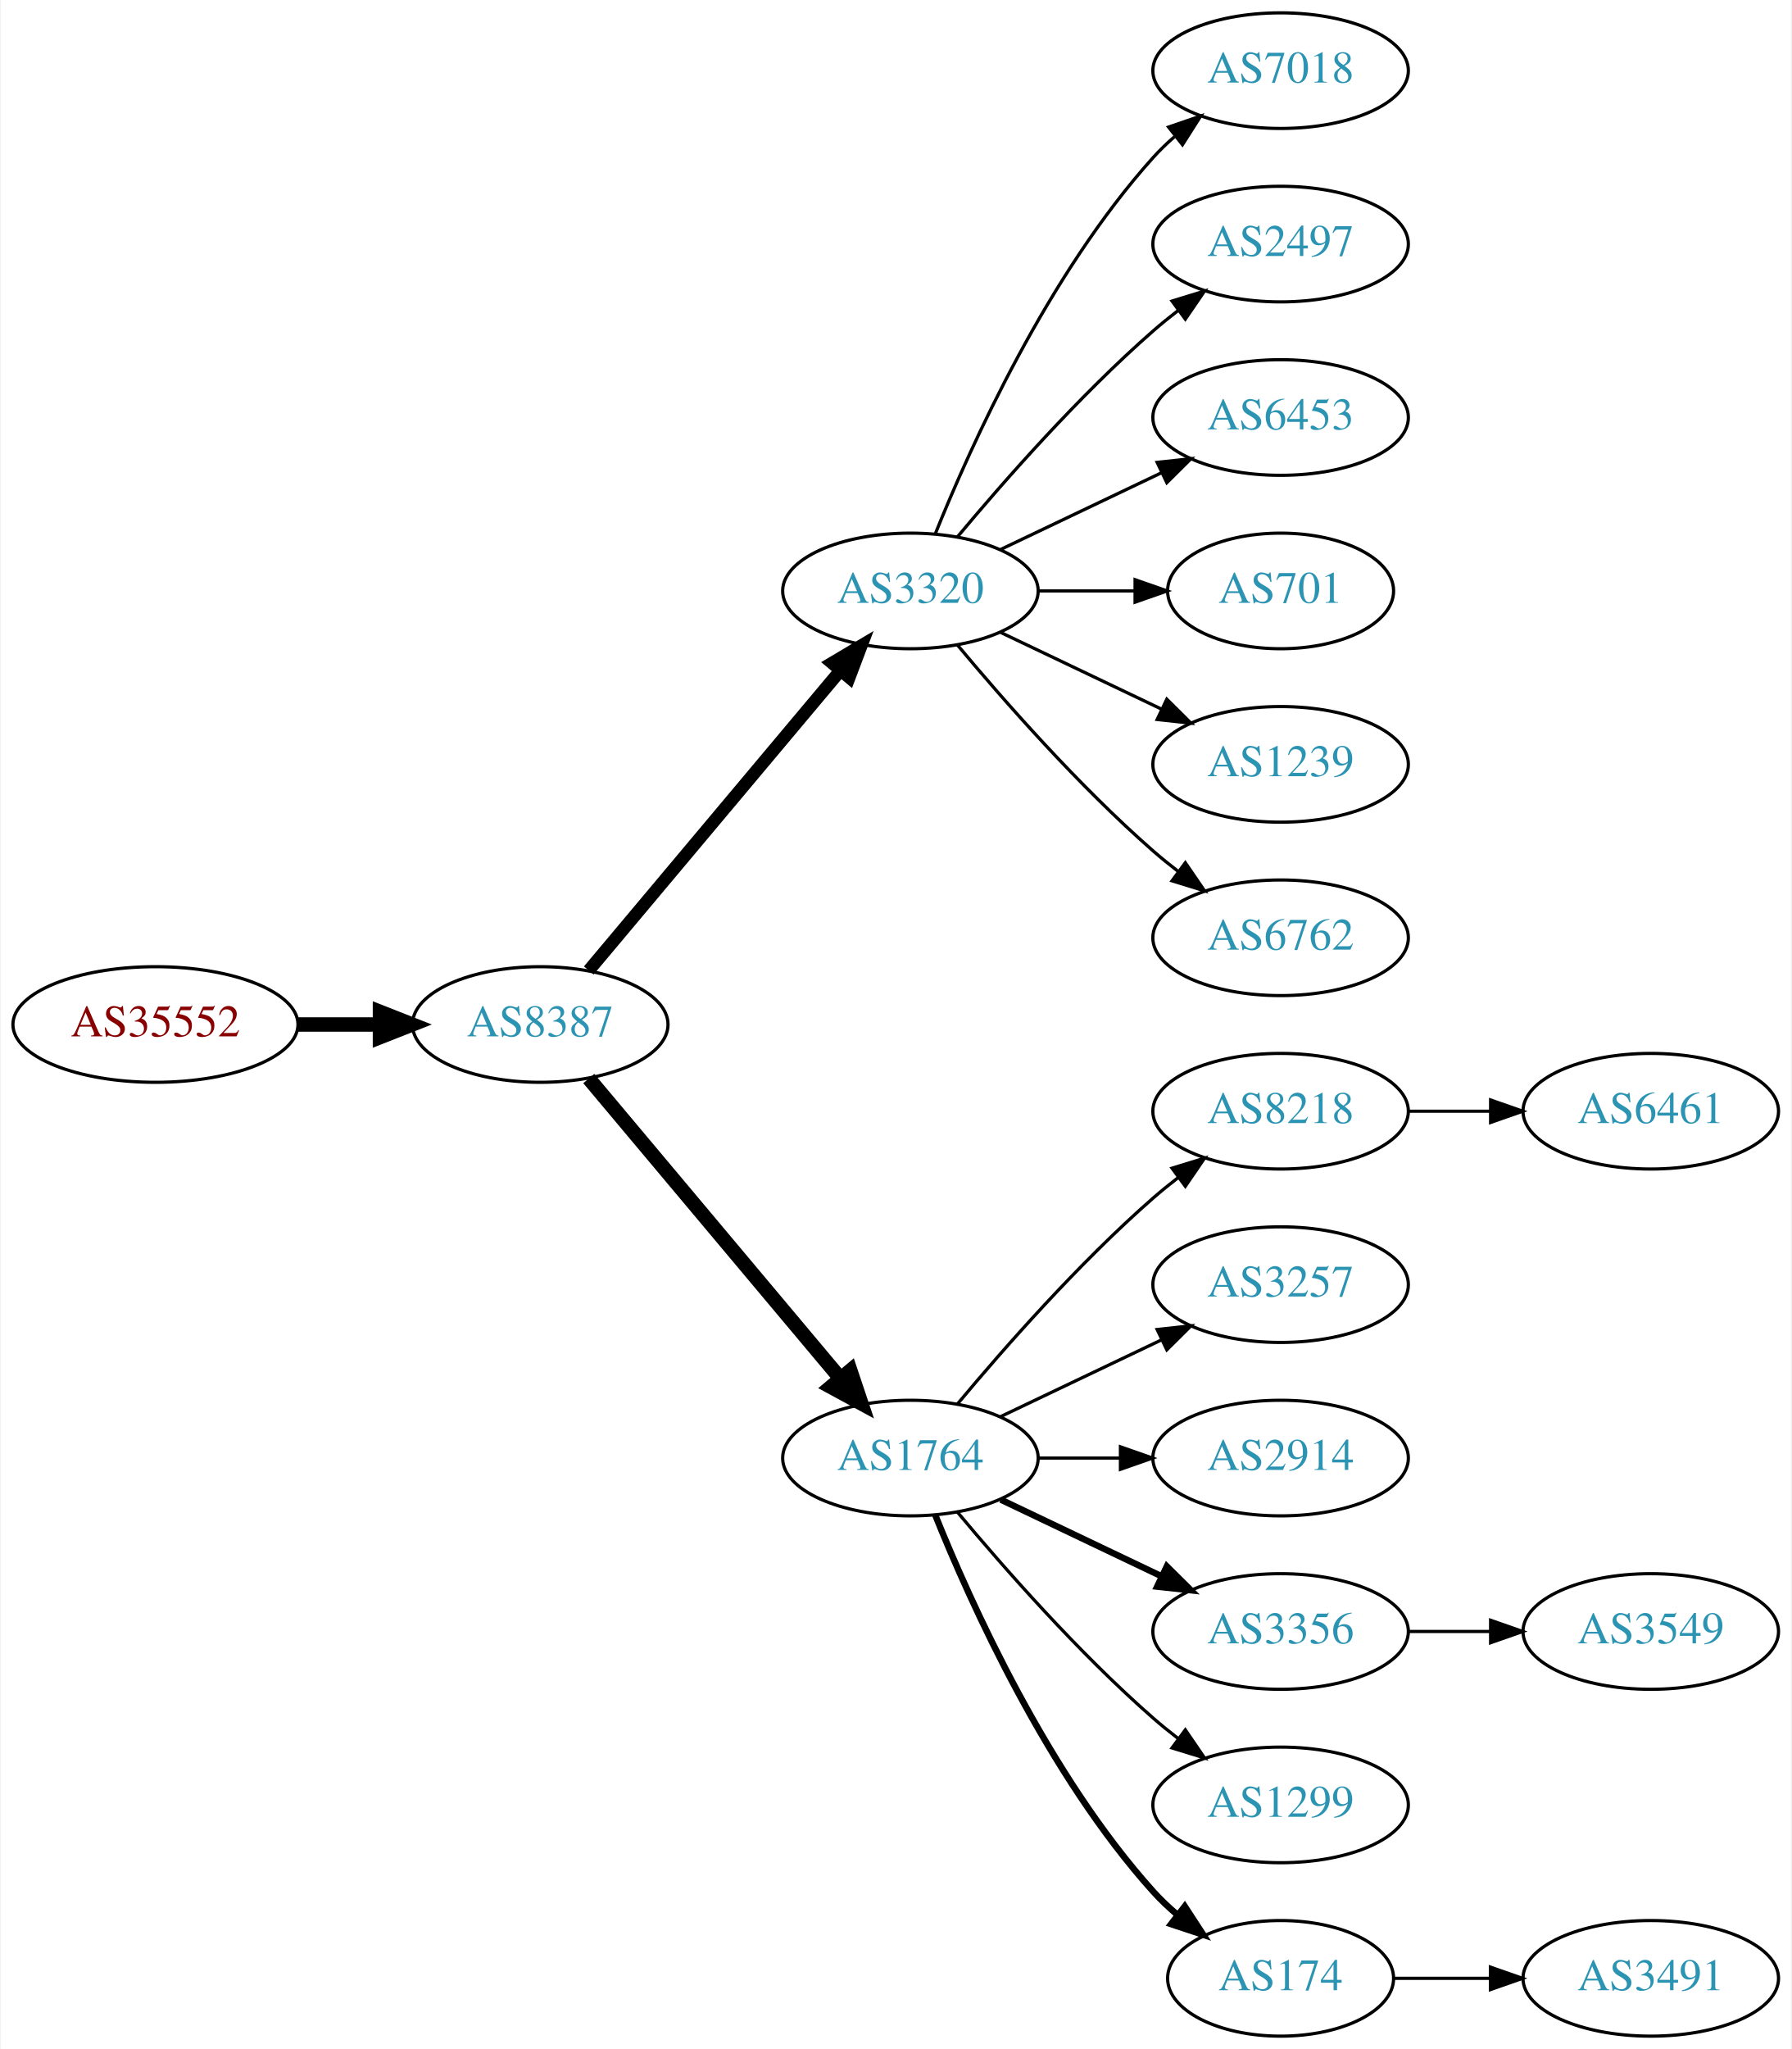
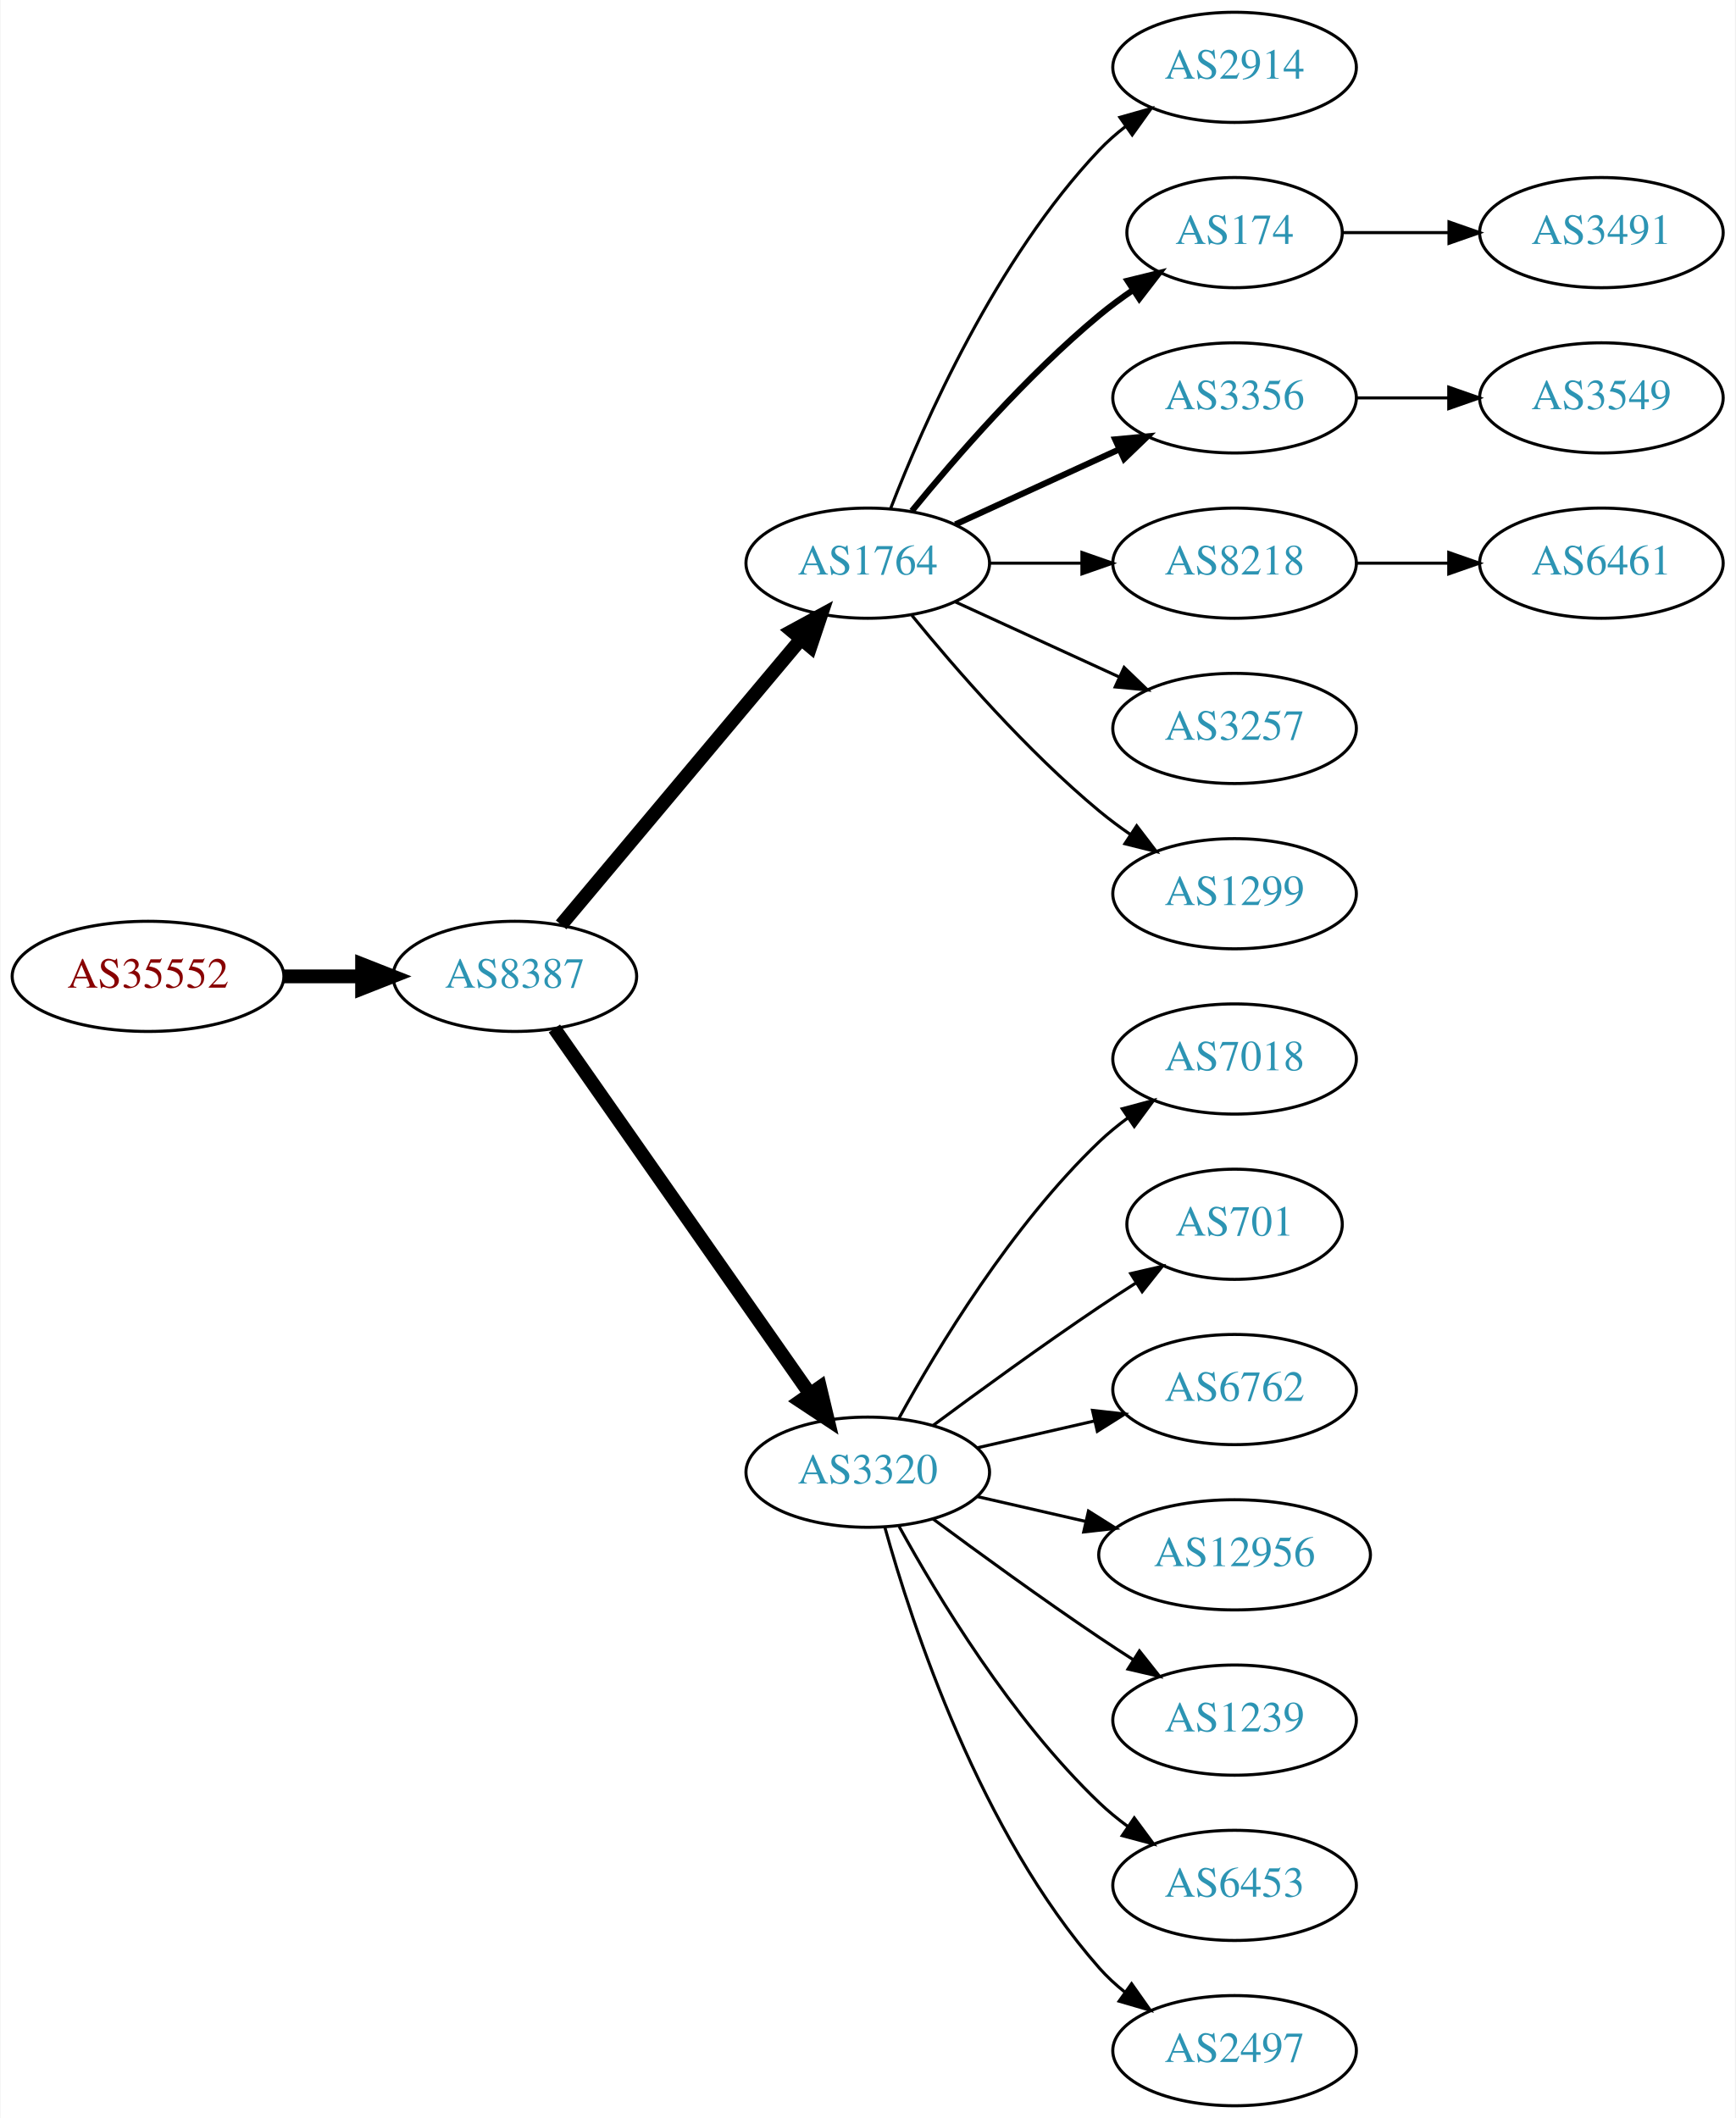
- <svg xmlns="http://www.w3.org/2000/svg" xmlns:xlink="http://www.w3.org/1999/xlink" width="558pt" height="638pt" viewBox="0.00 0.00 557.56 638.00">
-   <g id="graph0" class="graph" transform="scale(1 1) rotate(0) translate(4 634)">
-     <polygon fill="white" stroke="none" points="-4,4 -4,-634 553.564,-634 553.564,4 -4,4" />
+ <svg xmlns="http://www.w3.org/2000/svg" xmlns:xlink="http://www.w3.org/1999/xlink" width="567pt" height="692pt" viewBox="0.00 0.00 566.66 692.00">
+   <g id="graph0" class="graph" transform="scale(1 1) rotate(0) translate(4 688)">
+     <polygon fill="white" stroke="none" points="-4,4 -4,-688 562.663,-688 562.663,4 -4,4" />
    <g id="node1" class="node">
      <g id="a_node1">
        <a xlink:href="/asn/35552" xlink:title="AS35552 ~ Kommunalkredit Austria AG [AT]">
-           <ellipse fill="#ffffff" stroke="black" cx="44.196" cy="-315" rx="44.393" ry="18" />
-           <text text-anchor="middle" x="44.196" y="-311.3" font-family="Times,serif" font-size="14.00" fill="#880000">AS35552</text>
+           <ellipse fill="#ffffff" stroke="black" cx="44.196" cy="-369" rx="44.393" ry="18" />
+           <text text-anchor="middle" x="44.196" y="-365.3" font-family="Times,serif" font-size="14.00" fill="#880000">AS35552</text>
        </a>
      </g>
    </g>
    <g id="node2" class="node">
      <g id="a_node2">
        <a xlink:href="/asn/8387" xlink:title="AS8387 ~ Rennweg 97-99 [AT]">
-           <ellipse fill="#ffffff" stroke="black" cx="164.039" cy="-315" rx="39.794" ry="18" />
-           <text text-anchor="middle" x="164.039" y="-311.3" font-family="Times,serif" font-size="14.00" fill="#2c94b3">AS8387</text>
+           <ellipse fill="#ffffff" stroke="black" cx="164.039" cy="-369" rx="39.794" ry="18" />
+           <text text-anchor="middle" x="164.039" y="-365.3" font-family="Times,serif" font-size="14.00" fill="#2c94b3">AS8387</text>
        </a>
      </g>
    </g>
    <g id="edge1" class="edge">
-       <path fill="none" stroke="black" stroke-width="4.5" d="M88.407,-315C96.72,-315 105.482,-315 113.965,-315" />
-       <polygon fill="black" stroke="black" stroke-width="4.5" points="114.123,-318.938 124.123,-315 114.123,-311.063 114.123,-318.938" />
+       <path fill="none" stroke="black" stroke-width="4.5" d="M88.407,-369C96.72,-369 105.482,-369 113.965,-369" />
+       <polygon fill="black" stroke="black" stroke-width="4.5" points="114.123,-372.938 124.123,-369 114.123,-365.063 114.123,-372.938" />
    </g>
    <g id="node3" class="node">
      <g id="a_node3">
-         <a xlink:href="/asn/3320" xlink:title="AS3320 ~ DTAG [DE]">
-           <ellipse fill="#ffffff" stroke="black" cx="279.332" cy="-450" rx="39.794" ry="18" />
-           <text text-anchor="middle" x="279.332" y="-446.3" font-family="Times,serif" font-size="14.00" fill="#2c94b3">AS3320</text>
+         <a xlink:href="/asn/1764" xlink:title="AS1764 ~ NEXTLAYER-AS [AT]">
+           <ellipse fill="#ffffff" stroke="black" cx="279.332" cy="-504" rx="39.794" ry="18" />
+           <text text-anchor="middle" x="279.332" y="-500.3" font-family="Times,serif" font-size="14.00" fill="#2c94b3">AS1764</text>
        </a>
      </g>
    </g>
    <g id="edge2" class="edge">
-       <path fill="none" stroke="black" stroke-width="3.938" d="M179.158,-331.825C198.833,-355.269 234.637,-397.934 257.415,-425.076" />
-       <polygon fill="black" stroke="black" stroke-width="3.938" points="254.925,-427.553 264.034,-432.963 260.287,-423.053 254.925,-427.553" />
+       <path fill="none" stroke="black" stroke-width="4.5" d="M179.158,-385.825C198.833,-409.269 234.637,-451.934 257.415,-479.076" />
+       <polygon fill="black" stroke="black" stroke-width="4.5" points="254.59,-481.834 264.034,-486.963 260.622,-476.772 254.59,-481.834" />
    </g>
    <g id="node4" class="node">
      <g id="a_node4">
-         <a xlink:href="/asn/1764" xlink:title="AS1764 ~ NEXTLAYER-AS [AT]">
-           <ellipse fill="#ffffff" stroke="black" cx="279.332" cy="-180" rx="39.794" ry="18" />
-           <text text-anchor="middle" x="279.332" y="-176.3" font-family="Times,serif" font-size="14.00" fill="#2c94b3">AS1764</text>
+         <a xlink:href="/asn/3320" xlink:title="AS3320 ~ DTAG [DE]">
+           <ellipse fill="#ffffff" stroke="black" cx="279.332" cy="-207" rx="39.794" ry="18" />
+           <text text-anchor="middle" x="279.332" y="-203.3" font-family="Times,serif" font-size="14.00" fill="#2c94b3">AS3320</text>
        </a>
      </g>
    </g>
    <g id="edge3" class="edge">
-       <path fill="none" stroke="black" stroke-width="4.5" d="M179.158,-298.175C198.833,-274.731 234.637,-232.066 257.415,-204.924" />
-       <polygon fill="black" stroke="black" stroke-width="4.5" points="260.622,-207.228 264.034,-197.037 254.59,-202.166 260.622,-207.228" />
+       <path fill="none" stroke="black" stroke-width="4.5" d="M176.949,-351.969C196.871,-323.483 237.06,-266.015 260.41,-232.626" />
+       <polygon fill="black" stroke="black" stroke-width="4.5" points="263.736,-234.742 266.24,-224.29 257.282,-230.228 263.736,-234.742" />
    </g>
    <g id="node5" class="node">
      <g id="a_node5">
-         <a xlink:href="/asn/7018" xlink:title="AS7018 ~ AT&amp;T Services, Inc. [US]">
-           <ellipse fill="#ffffff" stroke="black" cx="394.625" cy="-612" rx="39.794" ry="18" />
-           <text text-anchor="middle" x="394.625" y="-608.3" font-family="Times,serif" font-size="14.00" fill="#2c94b3">AS7018</text>
+         <a xlink:href="/asn/2914" xlink:title="AS2914 ~ NTT America, Inc. [US]">
+           <ellipse fill="#ffffff" stroke="black" cx="399.174" cy="-666" rx="39.794" ry="18" />
+           <text text-anchor="middle" x="399.174" y="-662.3" font-family="Times,serif" font-size="14.00" fill="#2c94b3">AS2914</text>
        </a>
      </g>
    </g>
    <g id="edge4" class="edge">
-       <path fill="none" stroke="black" d="M287.079,-467.787C298.13,-495.243 322.184,-548.578 354.978,-585 356.98,-587.224 359.199,-589.363 361.532,-591.397" />
-       <polygon fill="black" stroke="black" points="359.73,-594.433 369.751,-597.873 364.062,-588.935 359.73,-594.433" />
+       <path fill="none" stroke="black" d="M286.855,-521.994C297.605,-549.728 321.262,-603.429 354.978,-639 357.564,-641.728 360.481,-644.294 363.55,-646.677" />
+       <polygon fill="black" stroke="black" points="361.704,-649.658 371.898,-652.543 365.728,-643.93 361.704,-649.658" />
    </g>
    <g id="node6" class="node">
      <g id="a_node6">
-         <a xlink:href="/asn/2497" xlink:title="AS2497 ~ Internet Initiative Japan Inc. [JP]">
-           <ellipse fill="#ffffff" stroke="black" cx="394.625" cy="-558" rx="39.794" ry="18" />
-           <text text-anchor="middle" x="394.625" y="-554.3" font-family="Times,serif" font-size="14.00" fill="#2c94b3">AS2497</text>
+         <a xlink:href="/asn/174" xlink:title="AS174 ~ Cogent Communications [US]">
+           <ellipse fill="#ffffff" stroke="black" cx="399.174" cy="-612" rx="35.194" ry="18" />
+           <text text-anchor="middle" x="399.174" y="-608.3" font-family="Times,serif" font-size="14.00" fill="#2c94b3">AS174</text>
        </a>
      </g>
    </g>
    <g id="edge5" class="edge">
-       <path fill="none" stroke="black" d="M293.962,-466.817C308.244,-483.929 331.791,-510.745 354.978,-531 357.444,-533.154 360.082,-535.294 362.78,-537.372" />
-       <polygon fill="black" stroke="black" points="360.805,-540.264 370.934,-543.37 364.953,-534.625 360.805,-540.264" />
+       <path fill="none" stroke="black" stroke-width="2" d="M293.751,-521.065C307.865,-538.375 331.28,-565.345 354.978,-585 358.441,-587.872 362.234,-590.669 366.088,-593.308" />
+       <polygon fill="black" stroke="black" stroke-width="2" points="364.231,-596.275 374.521,-598.797 368.05,-590.408 364.231,-596.275" />
    </g>
    <g id="node7" class="node">
      <g id="a_node7">
-         <a xlink:href="/asn/6453" xlink:title="AS6453 ~ TATA COMMUNICATIONS (AMERICA) INC [US]">
-           <ellipse fill="#ffffff" stroke="black" cx="394.625" cy="-504" rx="39.794" ry="18" />
-           <text text-anchor="middle" x="394.625" y="-500.3" font-family="Times,serif" font-size="14.00" fill="#2c94b3">AS6453</text>
+         <a xlink:href="/asn/3356" xlink:title="AS3356 ~ Level 3 Parent, LLC [US]">
+           <ellipse fill="#ffffff" stroke="black" cx="399.174" cy="-558" rx="39.794" ry="18" />
+           <text text-anchor="middle" x="399.174" y="-554.3" font-family="Times,serif" font-size="14.00" fill="#2c94b3">AS3356</text>
        </a>
      </g>
    </g>
    <g id="edge6" class="edge">
-       <path fill="none" stroke="black" d="M307.468,-462.934C322.462,-470.081 341.283,-479.052 357.506,-486.785" />
-       <polygon fill="black" stroke="black" points="356.177,-490.028 366.71,-491.171 359.188,-483.709 356.177,-490.028" />
+       <path fill="none" stroke="black" stroke-width="2" d="M307.96,-516.661C323.917,-523.973 344.188,-533.261 361.471,-541.181" />
+       <polygon fill="black" stroke="black" stroke-width="2" points="360.169,-544.435 370.718,-545.419 363.085,-538.071 360.169,-544.435" />
    </g>
    <g id="node8" class="node">
      <g id="a_node8">
-         <a xlink:href="/asn/701" xlink:title="AS701 ~ UUNET [US]">
-           <ellipse fill="#ffffff" stroke="black" cx="394.625" cy="-450" rx="35.194" ry="18" />
-           <text text-anchor="middle" x="394.625" y="-446.3" font-family="Times,serif" font-size="14.00" fill="#2c94b3">AS701</text>
+         <a xlink:href="/asn/8218" xlink:title="AS8218 ~ legacy Neotelecoms [FR]">
+           <ellipse fill="#ffffff" stroke="black" cx="399.174" cy="-504" rx="39.794" ry="18" />
+           <text text-anchor="middle" x="399.174" y="-500.3" font-family="Times,serif" font-size="14.00" fill="#2c94b3">AS8218</text>
        </a>
      </g>
    </g>
    <g id="edge7" class="edge">
-       <path fill="none" stroke="black" d="M319.004,-450C328.709,-450 339.2,-450 349.163,-450" />
-       <polygon fill="black" stroke="black" points="349.299,-453.5 359.299,-450 349.299,-446.5 349.299,-453.5" />
+       <path fill="none" stroke="black" d="M319.244,-504C328.798,-504 339.147,-504 349.11,-504" />
+       <polygon fill="black" stroke="black" points="349.302,-507.5 359.302,-504 349.302,-500.5 349.302,-507.5" />
    </g>
    <g id="node9" class="node">
      <g id="a_node9">
-         <a xlink:href="/asn/1239" xlink:title="AS1239 ~ Sprint [US]">
-           <ellipse fill="#ffffff" stroke="black" cx="394.625" cy="-396" rx="39.794" ry="18" />
-           <text text-anchor="middle" x="394.625" y="-392.3" font-family="Times,serif" font-size="14.00" fill="#2c94b3">AS1239</text>
+         <a xlink:href="/asn/3257" xlink:title="AS3257 ~ GTT [DE]">
+           <ellipse fill="#ffffff" stroke="black" cx="399.174" cy="-450" rx="39.794" ry="18" />
+           <text text-anchor="middle" x="399.174" y="-446.3" font-family="Times,serif" font-size="14.00" fill="#2c94b3">AS3257</text>
        </a>
      </g>
    </g>
    <g id="edge8" class="edge">
-       <path fill="none" stroke="black" d="M307.468,-437.066C322.462,-429.919 341.283,-420.948 357.506,-413.215" />
-       <polygon fill="black" stroke="black" points="359.188,-416.291 366.71,-408.829 356.177,-409.972 359.188,-416.291" />
+       <path fill="none" stroke="black" d="M307.96,-491.339C323.917,-484.027 344.188,-474.739 361.471,-466.819" />
+       <polygon fill="black" stroke="black" points="363.085,-469.929 370.718,-462.581 360.169,-463.565 363.085,-469.929" />
    </g>
    <g id="node10" class="node">
      <g id="a_node10">
-         <a xlink:href="/asn/6762" xlink:title="AS6762 ~ TELECOM ITALIA SPARKLE S.p.A. [IT]">
-           <ellipse fill="#ffffff" stroke="black" cx="394.625" cy="-342" rx="39.794" ry="18" />
-           <text text-anchor="middle" x="394.625" y="-338.3" font-family="Times,serif" font-size="14.00" fill="#2c94b3">AS6762</text>
+         <a xlink:href="/asn/1299" xlink:title="AS1299 ~ Telia Carrier [EU]">
+           <ellipse fill="#ffffff" stroke="black" cx="399.174" cy="-396" rx="39.794" ry="18" />
+           <text text-anchor="middle" x="399.174" y="-392.3" font-family="Times,serif" font-size="14.00" fill="#2c94b3">AS1299</text>
        </a>
      </g>
    </g>
    <g id="edge9" class="edge">
-       <path fill="none" stroke="black" d="M293.962,-433.183C308.244,-416.071 331.791,-389.255 354.978,-369 357.444,-366.846 360.082,-364.706 362.78,-362.628" />
-       <polygon fill="black" stroke="black" points="364.953,-365.375 370.934,-356.63 360.805,-359.736 364.953,-365.375" />
+       <path fill="none" stroke="black" d="M293.751,-486.935C307.865,-469.625 331.28,-442.655 354.978,-423 358.194,-420.332 361.695,-417.73 365.265,-415.259" />
+       <polygon fill="black" stroke="black" points="367.189,-418.183 373.622,-409.764 363.343,-412.334 367.189,-418.183" />
    </g>
    <g id="node11" class="node">
      <g id="a_node11">
-         <a xlink:href="/asn/8218" xlink:title="AS8218 ~ legacy Neotelecoms [FR]">
-           <ellipse fill="#ffffff" stroke="black" cx="394.625" cy="-288" rx="39.794" ry="18" />
-           <text text-anchor="middle" x="394.625" y="-284.3" font-family="Times,serif" font-size="14.00" fill="#2c94b3">AS8218</text>
+         <a xlink:href="/asn/7018" xlink:title="AS7018 ~ AT&amp;T Services, Inc. [US]">
+           <ellipse fill="#ffffff" stroke="black" cx="399.174" cy="-342" rx="39.794" ry="18" />
+           <text text-anchor="middle" x="399.174" y="-338.3" font-family="Times,serif" font-size="14.00" fill="#2c94b3">AS7018</text>
        </a>
      </g>
    </g>
    <g id="edge10" class="edge">
-       <path fill="none" stroke="black" d="M293.962,-196.817C308.244,-213.929 331.791,-240.745 354.978,-261 357.444,-263.154 360.082,-265.294 362.78,-267.372" />
-       <polygon fill="black" stroke="black" points="360.805,-270.264 370.934,-273.37 364.953,-264.625 360.805,-270.264" />
+       <path fill="none" stroke="black" d="M289.573,-224.713C302.118,-247.561 326.295,-287.611 354.978,-315 357.846,-317.739 361.035,-320.347 364.344,-322.785" />
+       <polygon fill="black" stroke="black" points="362.468,-325.742 372.704,-328.477 366.407,-319.956 362.468,-325.742" />
    </g>
    <g id="node12" class="node">
      <g id="a_node12">
-         <a xlink:href="/asn/3257" xlink:title="AS3257 ~ GTT [DE]">
-           <ellipse fill="#ffffff" stroke="black" cx="394.625" cy="-234" rx="39.794" ry="18" />
-           <text text-anchor="middle" x="394.625" y="-230.3" font-family="Times,serif" font-size="14.00" fill="#2c94b3">AS3257</text>
+         <a xlink:href="/asn/701" xlink:title="AS701 ~ UUNET [US]">
+           <ellipse fill="#ffffff" stroke="black" cx="399.174" cy="-288" rx="35.194" ry="18" />
+           <text text-anchor="middle" x="399.174" y="-284.3" font-family="Times,serif" font-size="14.00" fill="#2c94b3">AS701</text>
        </a>
      </g>
    </g>
    <g id="edge11" class="edge">
-       <path fill="none" stroke="black" d="M307.468,-192.934C322.462,-200.081 341.283,-209.052 357.506,-216.785" />
-       <polygon fill="black" stroke="black" points="356.177,-220.028 366.71,-221.171 359.188,-213.709 356.177,-220.028" />
+       <path fill="none" stroke="black" d="M300.662,-222.277C315.524,-233.304 336.269,-248.407 354.978,-261 358.795,-263.569 362.845,-266.21 366.876,-268.786" />
+       <polygon fill="black" stroke="black" points="365.245,-271.895 375.57,-274.271 368.98,-265.975 365.245,-271.895" />
    </g>
    <g id="node13" class="node">
      <g id="a_node13">
-         <a xlink:href="/asn/2914" xlink:title="AS2914 ~ NTT America, Inc. [US]">
-           <ellipse fill="#ffffff" stroke="black" cx="394.625" cy="-180" rx="39.794" ry="18" />
-           <text text-anchor="middle" x="394.625" y="-176.3" font-family="Times,serif" font-size="14.00" fill="#2c94b3">AS2914</text>
+         <a xlink:href="/asn/6762" xlink:title="AS6762 ~ TELECOM ITALIA SPARKLE S.p.A. [IT]">
+           <ellipse fill="#ffffff" stroke="black" cx="399.174" cy="-234" rx="39.794" ry="18" />
+           <text text-anchor="middle" x="399.174" y="-230.3" font-family="Times,serif" font-size="14.00" fill="#2c94b3">AS6762</text>
        </a>
      </g>
    </g>
    <g id="edge12" class="edge">
-       <path fill="none" stroke="black" d="M319.004,-180C327.207,-180 335.971,-180 344.503,-180" />
-       <polygon fill="black" stroke="black" points="344.742,-183.5 354.742,-180 344.742,-176.5 344.742,-183.5" />
+       <path fill="none" stroke="black" d="M315.051,-214.955C327.051,-217.704 340.672,-220.825 353.364,-223.733" />
+       <polygon fill="black" stroke="black" points="352.767,-227.187 363.296,-226.009 354.33,-220.364 352.767,-227.187" />
    </g>
    <g id="node14" class="node">
      <g id="a_node14">
-         <a xlink:href="/asn/3356" xlink:title="AS3356 ~ Level 3 Parent, LLC [US]">
-           <ellipse fill="#ffffff" stroke="black" cx="394.625" cy="-126" rx="39.794" ry="18" />
-           <text text-anchor="middle" x="394.625" y="-122.3" font-family="Times,serif" font-size="14.00" fill="#2c94b3">AS3356</text>
+         <a xlink:href="/asn/12956" xlink:title="AS12956 ~ TELXIUS [ES]">
+           <ellipse fill="#ffffff" stroke="black" cx="399.174" cy="-180" rx="44.393" ry="18" />
+           <text text-anchor="middle" x="399.174" y="-176.3" font-family="Times,serif" font-size="14.00" fill="#2c94b3">AS12956</text>
        </a>
      </g>
    </g>
    <g id="edge13" class="edge">
-       <path fill="none" stroke="black" stroke-width="2" d="M307.468,-167.066C322.462,-159.919 341.283,-150.948 357.506,-143.215" />
-       <polygon fill="black" stroke="black" stroke-width="2" points="359.188,-146.291 366.71,-138.829 356.177,-139.972 359.188,-146.291" />
+       <path fill="none" stroke="black" d="M315.051,-199.045C326.189,-196.493 338.725,-193.621 350.618,-190.896" />
+       <polygon fill="black" stroke="black" points="351.446,-194.297 360.412,-188.652 349.883,-187.474 351.446,-194.297" />
    </g>
    <g id="node15" class="node">
      <g id="a_node15">
-         <a xlink:href="/asn/1299" xlink:title="AS1299 ~ Telia Carrier [EU]">
-           <ellipse fill="#ffffff" stroke="black" cx="394.625" cy="-72" rx="39.794" ry="18" />
-           <text text-anchor="middle" x="394.625" y="-68.3" font-family="Times,serif" font-size="14.00" fill="#2c94b3">AS1299</text>
+         <a xlink:href="/asn/1239" xlink:title="AS1239 ~ Sprint [US]">
+           <ellipse fill="#ffffff" stroke="black" cx="399.174" cy="-126" rx="39.794" ry="18" />
+           <text text-anchor="middle" x="399.174" y="-122.3" font-family="Times,serif" font-size="14.00" fill="#2c94b3">AS1239</text>
        </a>
      </g>
    </g>
    <g id="edge14" class="edge">
-       <path fill="none" stroke="black" d="M293.962,-163.183C308.244,-146.071 331.791,-119.255 354.978,-99 357.444,-96.846 360.082,-94.706 362.78,-92.628" />
-       <polygon fill="black" stroke="black" points="364.953,-95.375 370.934,-86.63 360.805,-89.736 364.953,-95.375" />
+       <path fill="none" stroke="black" d="M300.662,-191.723C315.524,-180.696 336.269,-165.593 354.978,-153 358.527,-150.611 362.277,-148.161 366.026,-145.758" />
+       <polygon fill="black" stroke="black" points="368.094,-148.591 374.674,-140.288 364.352,-142.675 368.094,-148.591" />
    </g>
    <g id="node16" class="node">
      <g id="a_node16">
-         <a xlink:href="/asn/174" xlink:title="AS174 ~ Cogent Communications [US]">
-           <ellipse fill="#ffffff" stroke="black" cx="394.625" cy="-18" rx="35.194" ry="18" />
-           <text text-anchor="middle" x="394.625" y="-14.3" font-family="Times,serif" font-size="14.00" fill="#2c94b3">AS174</text>
+         <a xlink:href="/asn/6453" xlink:title="AS6453 ~ TATA COMMUNICATIONS (AMERICA) INC [US]">
+           <ellipse fill="#ffffff" stroke="black" cx="399.174" cy="-72" rx="39.794" ry="18" />
+           <text text-anchor="middle" x="399.174" y="-68.3" font-family="Times,serif" font-size="14.00" fill="#2c94b3">AS6453</text>
        </a>
      </g>
    </g>
    <g id="edge15" class="edge">
-       <path fill="none" stroke="black" stroke-width="2" d="M287.079,-162.213C298.13,-134.757 322.184,-81.422 354.978,-45 357.294,-42.428 359.899,-39.969 362.634,-37.657" />
-       <polygon fill="black" stroke="black" stroke-width="2" points="364.772,-40.428 370.557,-31.552 360.5,-34.883 364.772,-40.428" />
+       <path fill="none" stroke="black" d="M289.573,-189.287C302.118,-166.439 326.295,-126.389 354.978,-99 357.846,-96.261 361.035,-93.653 364.344,-91.215" />
+       <polygon fill="black" stroke="black" points="366.407,-94.044 372.704,-85.523 362.468,-88.258 366.407,-94.044" />
    </g>
    <g id="node17" class="node">
      <g id="a_node17">
-         <a xlink:href="/asn/6461" xlink:title="AS6461 ~ Zayo Bandwidth [US]">
-           <ellipse fill="#ffffff" stroke="black" cx="509.918" cy="-288" rx="39.794" ry="18" />
-           <text text-anchor="middle" x="509.918" y="-284.3" font-family="Times,serif" font-size="14.00" fill="#2c94b3">AS6461</text>
+         <a xlink:href="/asn/2497" xlink:title="AS2497 ~ Internet Initiative Japan Inc. [JP]">
+           <ellipse fill="#ffffff" stroke="black" cx="399.174" cy="-18" rx="39.794" ry="18" />
+           <text text-anchor="middle" x="399.174" y="-14.3" font-family="Times,serif" font-size="14.00" fill="#2c94b3">AS2497</text>
        </a>
      </g>
    </g>
    <g id="edge16" class="edge">
-       <path fill="none" stroke="black" d="M434.297,-288C442.5,-288 451.264,-288 459.796,-288" />
-       <polygon fill="black" stroke="black" points="460.035,-291.5 470.035,-288 460.035,-284.5 460.035,-291.5" />
+       <path fill="none" stroke="black" d="M284.904,-189.054C293.81,-157.005 316.094,-89.158 354.978,-45 357.462,-42.179 360.312,-39.551 363.337,-37.129" />
+       <polygon fill="black" stroke="black" points="365.523,-39.869 371.627,-31.209 361.455,-34.172 365.523,-39.869" />
+     </g>
+     <g id="node20" class="node">
+       <g id="a_node20">
+         <a xlink:href="/asn/3491" xlink:title="AS3491 ~ PCCW Global, Inc. [US]">
+           <ellipse fill="#ffffff" stroke="black" cx="519.017" cy="-612" rx="39.794" ry="18" />
+           <text text-anchor="middle" x="519.017" y="-608.3" font-family="Times,serif" font-size="14.00" fill="#2c94b3">AS3491</text>
+         </a>
+       </g>
+     </g>
+     <g id="edge19" class="edge">
+       <path fill="none" stroke="black" d="M434.576,-612C445.4,-612 457.568,-612 469.194,-612" />
+       <polygon fill="black" stroke="black" points="469.225,-615.5 479.225,-612 469.225,-608.5 469.225,-615.5" />
    </g>
    <g id="node18" class="node">
      <g id="a_node18">
        <a xlink:href="/asn/3549" xlink:title="AS3549 ~ Level 3 Parent, LLC [US]">
-           <ellipse fill="#ffffff" stroke="black" cx="509.918" cy="-126" rx="39.794" ry="18" />
-           <text text-anchor="middle" x="509.918" y="-122.3" font-family="Times,serif" font-size="14.00" fill="#2c94b3">AS3549</text>
+           <ellipse fill="#ffffff" stroke="black" cx="519.017" cy="-558" rx="39.794" ry="18" />
+           <text text-anchor="middle" x="519.017" y="-554.3" font-family="Times,serif" font-size="14.00" fill="#2c94b3">AS3549</text>
        </a>
      </g>
    </g>
    <g id="edge17" class="edge">
-       <path fill="none" stroke="black" d="M434.297,-126C442.5,-126 451.264,-126 459.796,-126" />
-       <polygon fill="black" stroke="black" points="460.035,-129.5 470.035,-126 460.035,-122.5 460.035,-129.5" />
+       <path fill="none" stroke="black" d="M439.087,-558C448.64,-558 458.99,-558 468.952,-558" />
+       <polygon fill="black" stroke="black" points="469.145,-561.5 479.145,-558 469.145,-554.5 469.145,-561.5" />
    </g>
    <g id="node19" class="node">
      <g id="a_node19">
-         <a xlink:href="/asn/3491" xlink:title="AS3491 ~ PCCW Global, Inc. [US]">
-           <ellipse fill="#ffffff" stroke="black" cx="509.918" cy="-18" rx="39.794" ry="18" />
-           <text text-anchor="middle" x="509.918" y="-14.3" font-family="Times,serif" font-size="14.00" fill="#2c94b3">AS3491</text>
+         <a xlink:href="/asn/6461" xlink:title="AS6461 ~ Zayo Bandwidth [US]">
+           <ellipse fill="#ffffff" stroke="black" cx="519.017" cy="-504" rx="39.794" ry="18" />
+           <text text-anchor="middle" x="519.017" y="-500.3" font-family="Times,serif" font-size="14.00" fill="#2c94b3">AS6461</text>
        </a>
      </g>
    </g>
    <g id="edge18" class="edge">
-       <path fill="none" stroke="black" d="M429.924,-18C439.301,-18 449.651,-18 459.686,-18" />
-       <polygon fill="black" stroke="black" points="459.974,-21.5 469.974,-18 459.974,-14.5 459.974,-21.5" />
+       <path fill="none" stroke="black" d="M439.087,-504C448.64,-504 458.99,-504 468.952,-504" />
+       <polygon fill="black" stroke="black" points="469.145,-507.5 479.145,-504 469.145,-500.5 469.145,-507.5" />
    </g>
  </g>
</svg>
